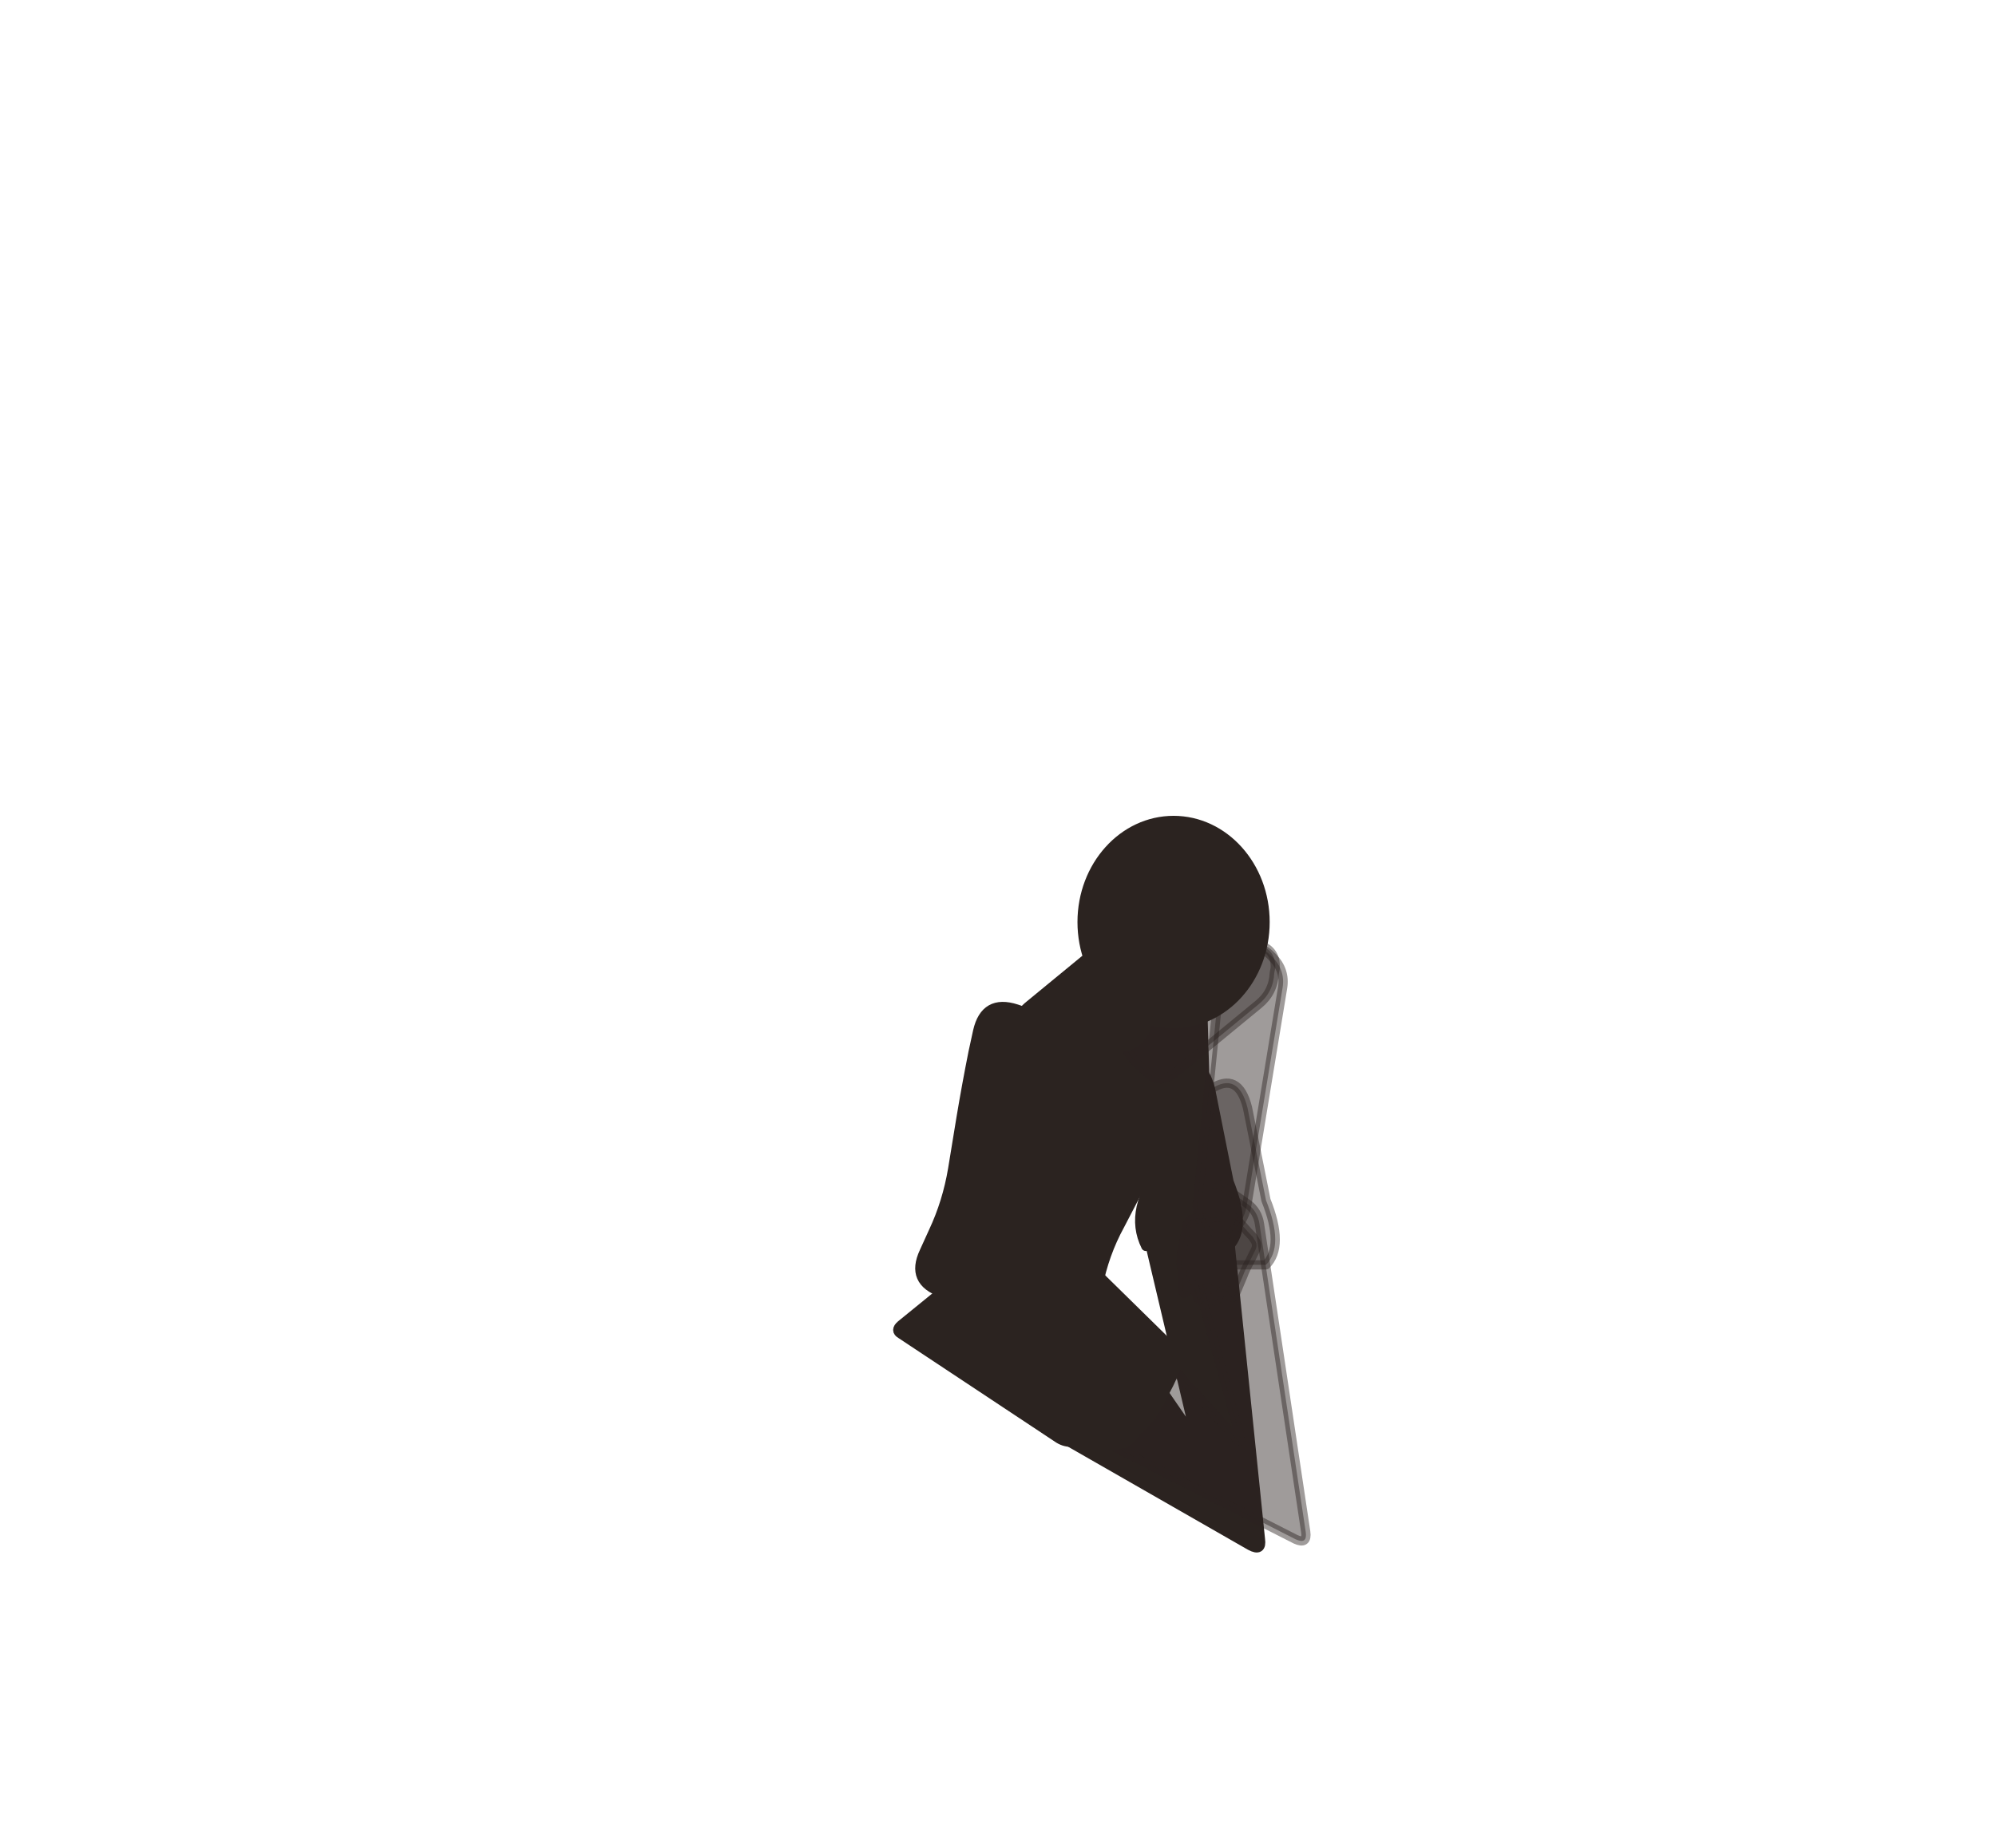
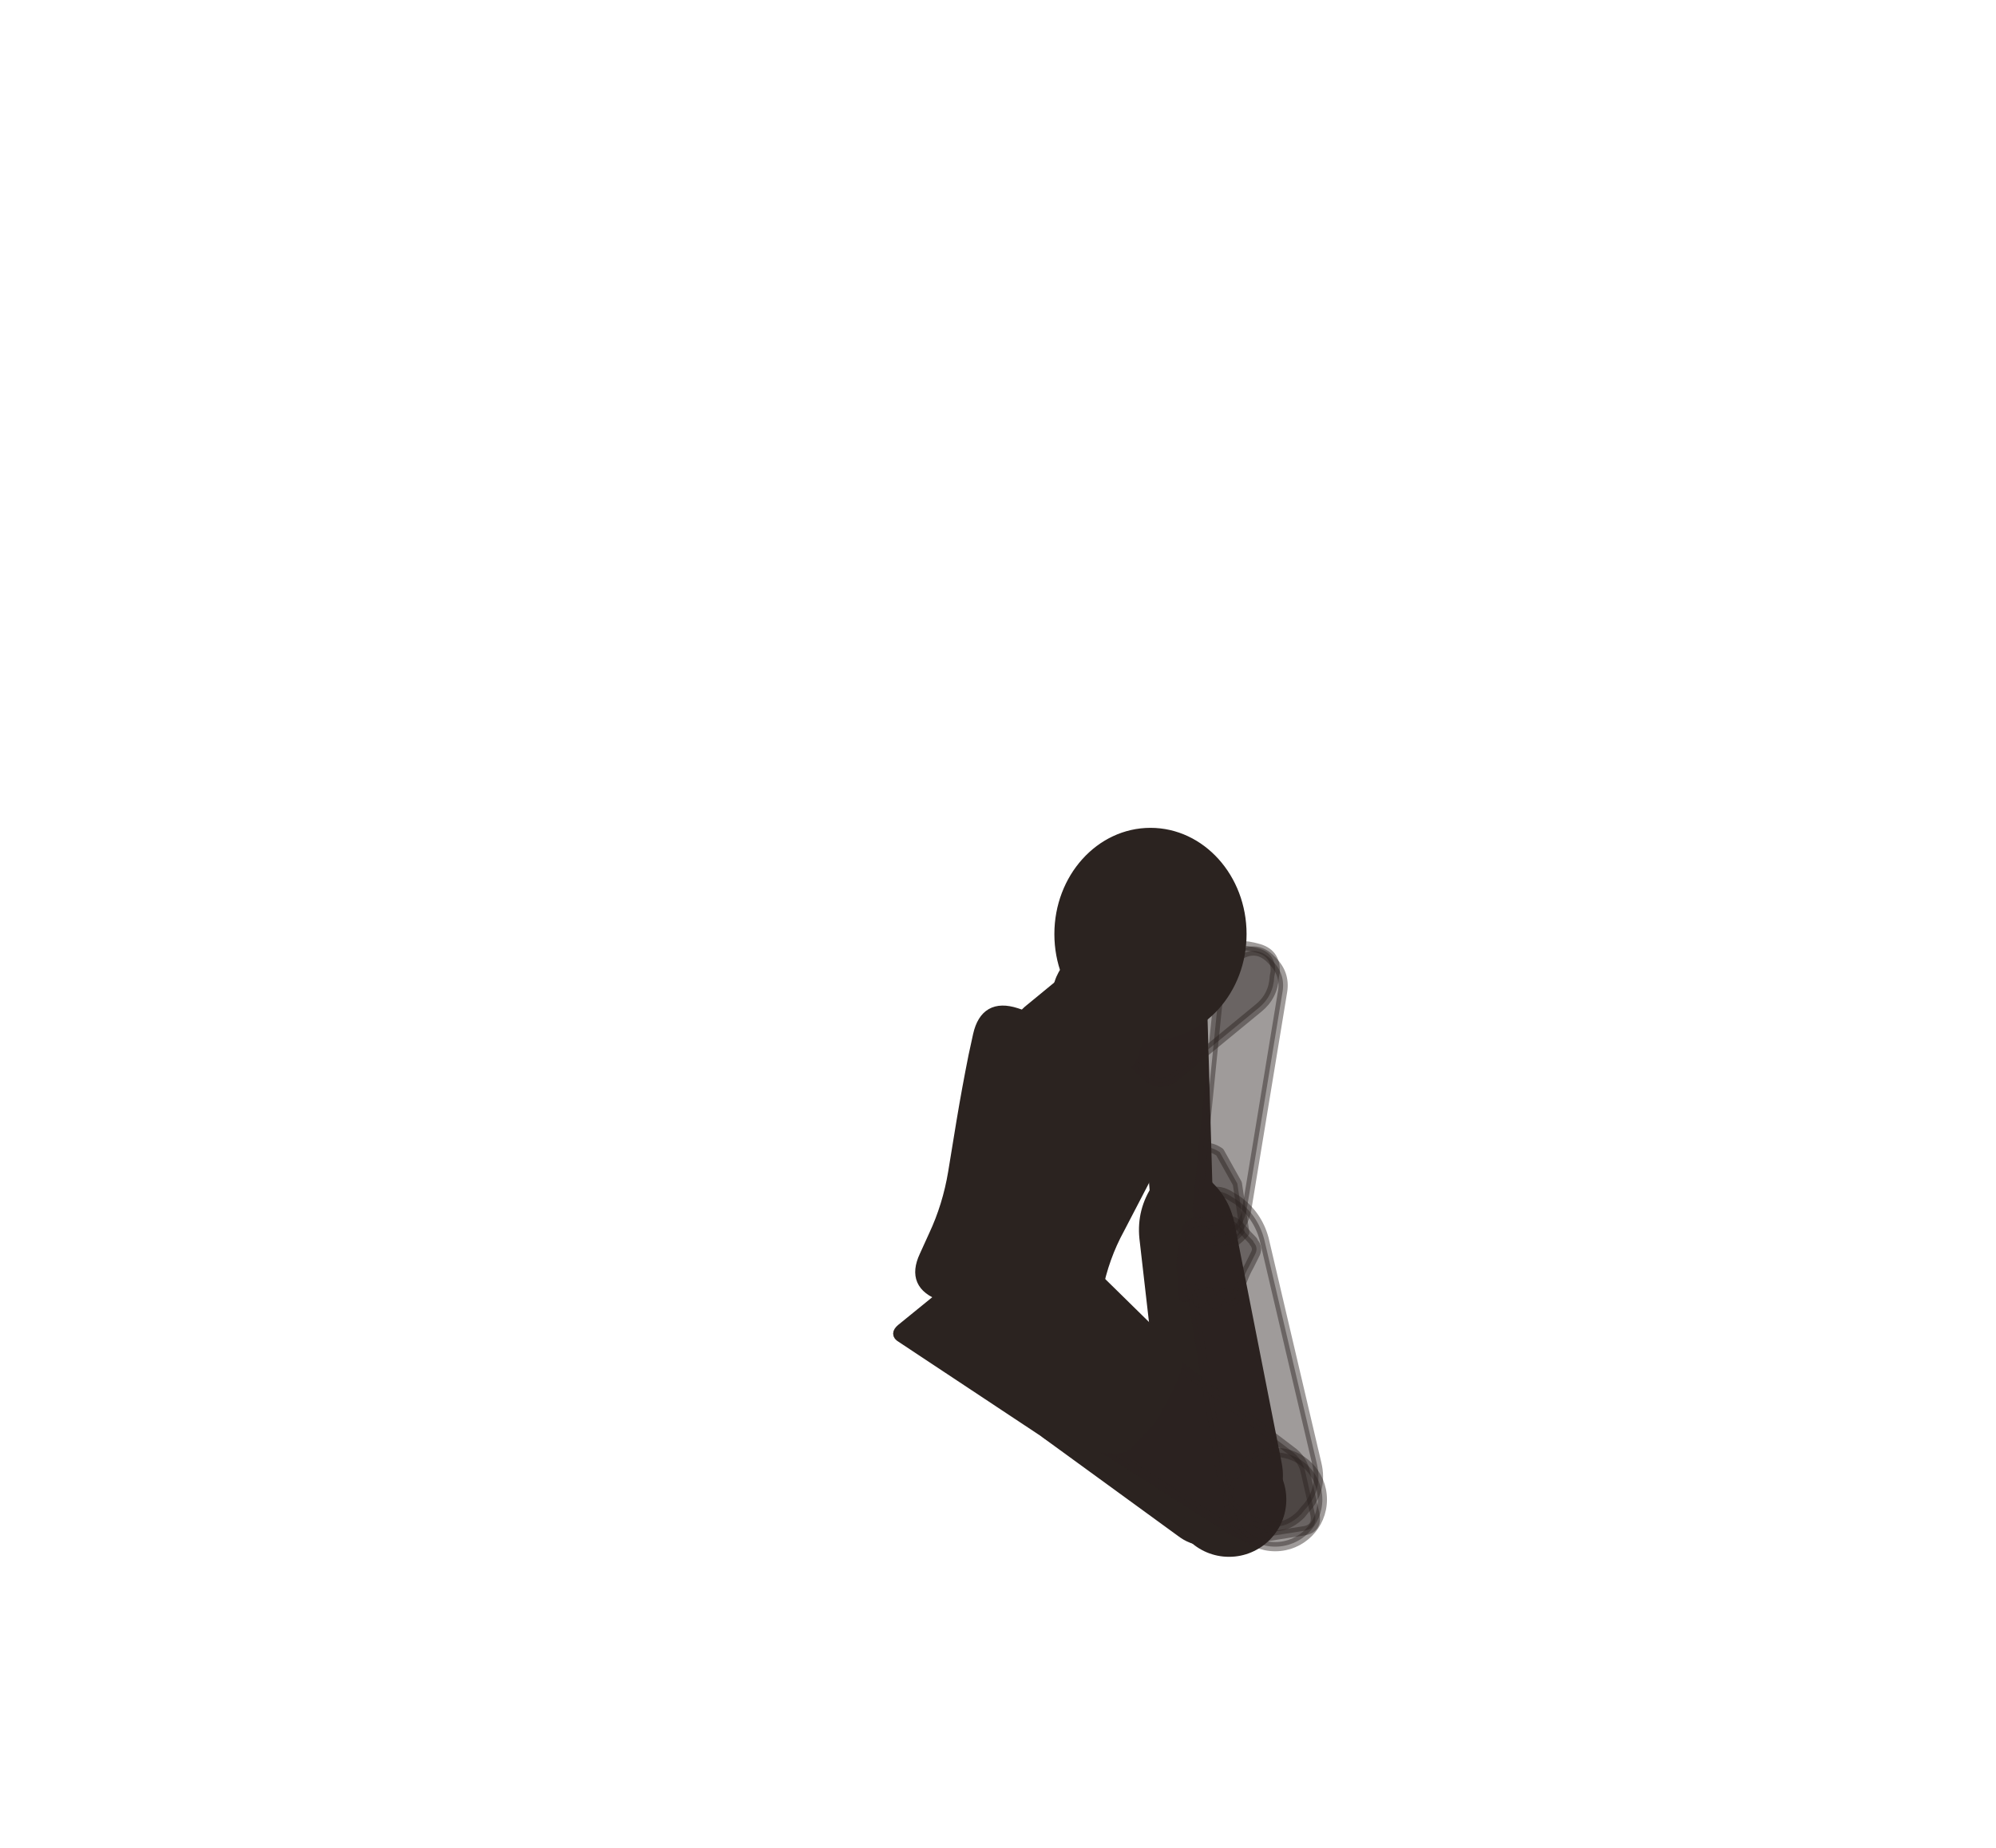
<svg xmlns="http://www.w3.org/2000/svg" viewBox="-8 0 216 200">
-   <path d="M 105.3 154.7 L 127.3 167.3 Q 128.6 168 128.4 166.6 L 124.7 130.6 Q 124.5 129.2 123.4 128.3 L 120.4 126 Q 119.3 125.1 118.5 126.3 L 116.3 129.5 Q 115.5 130.6 115.8 132 L 121.1 154.4 Q 121.4 155.8 120.6 154.6 L 113.5 144.3 Q 112.7 143.2 111.8 144.3 L 104.9 152.9 Q 104 154 105.3 154.7 Z" fill="#2b2320" stroke="#2b2320" stroke-width="1" stroke-linejoin="round" />
-   <path d="M 116 134.9 L 125 134.9 Q 127 132.9 125 127.9 L 123 117.9 Q 122 113.9 119 115.9 L 118 125.9 Q 114 130.9 116 134.9 Z" fill="#2b2320" stroke="#2b2320" stroke-width="1" stroke-linejoin="round" />
-   <path d="M 109.6 155.1 L 132.2 166.6 Q 133.5 167.2 133.3 165.8 L 128.3 132.5 Q 128.1 131.1 127 130.3 L 124.3 128.4 Q 123.1 127.6 122.4 128.8 L 120.6 131.5 Q 119.9 132.7 120.3 134.1 L 126.1 155.2 Q 126.5 156.6 125.6 155.5 L 116.4 145.3 Q 115.4 144.3 114.6 145.4 L 109.2 153.3 Q 108.4 154.5 109.6 155.1 Z" fill="#2b2320" stroke="#2b2320" stroke-width="1" stroke-linejoin="round" fill-opacity="0.45" stroke-opacity="0.45" />
-   <path d="M 120 136.9 L 129 136.9 Q 131 134.9 129 129.9 L 127 119.9 Q 126 115.9 123 117.9 L 122 127.9 Q 118 132.9 120 136.9 Z" fill="#2b2320" stroke="#2b2320" stroke-width="1" stroke-linejoin="round" fill-opacity="0.45" stroke-opacity="0.45" />
-   <path d="M 110.3 141.5 L 110.8 139.3 Q 111.5 135.7 113.2 132.6 L 115.8 127.6 Q 117.4 124.4 118.9 121.1 L 119.9 119 Q 121.4 115.7 118 114.6 L 102 109.2 Q 98.6 108.1 97.8 111.6 L 97.3 113.9 Q 96.6 117.4 96 121 L 95.1 126.5 Q 94.5 130.1 93 133.3 L 92 135.5 Q 90.5 138.7 93.9 139.9 L 106.1 143.9 Q 109.5 145.1 110.3 141.5 Z" fill="#2b2320" stroke="#2b2320" stroke-width="1" stroke-linejoin="round" />
-   <path d="M 89.5 143.4 L 95.4 138.6 Q 96.1 138.1 96.7 137.5 L 102.5 132.9 Q 103.2 132.4 103.9 132.8 L 106.4 134 Q 107.2 134.4 107.8 135 L 119 146 Q 119.6 146.6 119.4 147.5 L 119.2 148.2 Q 118.9 149 118.5 149.8 L 117.3 152.1 Q 116.9 152.9 116.4 153.5 L 114.4 155.6 Q 114.1 156.1 113.5 156.3 L 113.4 156.3 Q 112.8 156.5 112.2 156.4 L 107.9 156.1 Q 107.1 156.1 106.4 155.6 L 89.5 144.4 Q 88.8 144 89.5 143.4 Z" fill="#2b2320" stroke="#2b2320" stroke-width="1" stroke-linejoin="round" />
-   <path d="M 110 115.9 L 119.1 106.5 Q 120.7 104.8 120.6 102.5 L 120.6 102 Q 120.5 99.6 118.2 99.3 L 117.6 99.2 Q 115.3 99 113.5 100.5 L 103.4 108.8 Q 101.6 110.2 102.8 112.2 L 103 112.7 Q 104.2 114.6 106.1 116 L 106.5 116.3 Q 108.4 117.6 110 115.9 Z" fill="#2b2320" stroke="#2b2320" stroke-width="1" stroke-linejoin="round" />
-   <path d="M 114.3 104.3 L 117 128.3 Q 117.2 130.1 118.6 131.3 L 118.9 131.6 Q 120.2 132.8 121.4 131.4 L 121.6 131.1 Q 122.8 129.7 122.7 127.9 L 122 103.8 Q 121.9 101.6 120 100.5 L 119.6 100.2 Q 117.8 99.1 116.1 100.5 L 115.8 100.8 Q 114.1 102.2 114.3 104.3 Z" fill="#2b2320" stroke="#2b2320" stroke-width="1" stroke-linejoin="round" />
-   <path d="M 116.7 131.5 L 116.7 134.1 Q 116.8 134.9 117 135.7 L 117.1 136.1 Q 117.4 136.9 117.6 137.7 L 117.7 138.3 Q 117.9 139.1 118.2 138.3 L 118.4 137.9 Q 118.6 137.1 119 137.8 L 119.3 138.5 Q 119.7 139.2 119.9 138.5 L 120.1 137.9 Q 120.3 137.1 120.7 137.8 L 121 138.4 Q 121.4 139.1 121.6 138.4 L 121.8 137.7 Q 122 137 122.6 137.5 L 122.7 137.7 Q 123.3 138.3 123.4 137.5 L 123.7 135.4 Q 123.8 134.6 124.1 133.9 L 124.5 132.5 Q 124.7 131.8 124.1 131.3 L 123.9 131.1 Q 123.3 130.7 122.6 130.2 L 122 129.8 Q 121.4 129.3 120.6 129.5 L 117.4 130.5 Q 116.7 130.7 116.7 131.5 Z" fill="#2b2320" stroke="#2b2320" stroke-width="1" stroke-linejoin="round" />
-   <path d="M 119.2 116.1 L 128.2 108.7 Q 129.8 107.4 129.9 105.3 L 130 104.8 Q 130.1 102.7 128 102.2 L 127.6 102.1 Q 125.5 101.6 123.7 102.8 L 114.1 109.2 Q 112.4 110.4 113.2 112.2 L 113.4 112.6 Q 114.2 114.5 115.8 115.8 L 116.1 116.1 Q 117.6 117.4 119.2 116.1 Z" fill="#2b2320" stroke="#2b2320" stroke-width="1" stroke-linejoin="round" fill-opacity="0.45" stroke-opacity="0.45" />
-   <path d="M 124 106 L 121.6 129.9 Q 121.4 131.6 122.4 132.9 L 122.6 133.2 Q 123.6 134.6 125 133.5 L 125.3 133.3 Q 126.6 132.2 126.9 130.6 L 130.8 106.9 Q 131.1 105 129.7 103.6 L 129.4 103.3 Q 128 102 126.3 102.9 L 125.9 103.1 Q 124.2 104 124 106 Z" fill="#2b2320" stroke="#2b2320" stroke-width="1" stroke-linejoin="round" fill-opacity="0.45" stroke-opacity="0.45" />
-   <path d="M 120.4 132.8 L 119.9 135.4 Q 119.8 136.1 119.8 136.9 L 119.9 137.4 Q 120 138.2 120 139 L 120 139.6 Q 120.1 140.4 120.5 139.7 L 120.7 139.3 Q 121.1 138.7 121.3 139.4 L 121.5 140.2 Q 121.7 141 122.1 140.3 L 122.4 139.7 Q 122.8 139 123 139.8 L 123.2 140.4 Q 123.4 141.2 123.8 140.5 L 124.1 139.9 Q 124.5 139.2 124.9 139.9 L 125 140.1 Q 125.5 140.8 125.7 140 L 126.5 138.1 Q 126.8 137.3 127.2 136.6 L 127.8 135.4 Q 128.2 134.7 127.7 134.1 L 127.6 133.9 Q 127 133.3 126.5 132.7 L 126 132.2 Q 125.5 131.6 124.7 131.7 L 121.3 131.9 Q 120.5 132 120.4 132.8 Z" fill="#2b2320" stroke="#2b2320" stroke-width="1" stroke-linejoin="round" fill-opacity="0.45" stroke-opacity="0.45" />
-   <path d="M 116.1 111 L 117 107.4 A 3.2 3.2 0 0 0 110.8 105.9 L 109.9 109.4 A 3.2 3.2 0 0 0 116.1 111 Z" fill="#2b2320" stroke="#2b2320" stroke-width="1" stroke-linejoin="round" />
-   <ellipse cx="119" cy="99.8" rx="9.9" ry="11" fill="#2b2320" stroke="#2b2320" stroke-width="1" stroke-linejoin="round" />
+   <path d="M 105.3 155.3 L 120 166 Q 121.3 166.9 122.9 166.8 L 128.2 166.3 Q 129.8 166.2 129.6 164.6 L 128.9 159.3 Q 128.7 157.7 127.5 156.6 L 113.9 144.7 Q 112.7 143.6 111.7 144.8 L 105 153.1 Q 104 154.4 105.3 155.3 Z" fill="#2b2320" stroke="#2b2320" stroke-width="1" stroke-linejoin="round" />
+   <path d="M 130.2 158.4 L 125.1 132.5 Q 124.5 129.6 122.2 127.8 L 121.6 127.4 Q 119.3 125.5 117.5 128 L 117.2 128.5 Q 115.5 131 115.8 134 L 118.8 160.2 Q 119.2 163.2 121.8 164.6 L 123 165.1 Q 125.7 166.5 127.8 164.4 L 128.7 163.5 Q 130.8 161.4 130.2 158.4 Z" fill="#2b2320" stroke="#2b2320" stroke-width="1" stroke-linejoin="round" />
+   <path d="M 123 131.4 Q 120.6 134 117.2 132.4 L 116.7 126.2 L 117.2 121.4 Q 118.3 119.7 120.3 120.9 L 122.4 125.3 Z" fill="#2b2320" stroke="#2b2320" stroke-width="1" stroke-linejoin="round" />
+   <circle cx="125" cy="162.3" r="5.7" fill="#2b2320" stroke="#2b2320" stroke-width="1" stroke-linejoin="round" />
+   <path d="M 109.7 155.7 L 125.6 165.8 Q 127 166.7 128.6 166.4 L 133 165.7 Q 134.6 165.5 134.3 163.9 L 133.3 159.5 Q 133 157.9 131.7 157 L 116.7 145.6 Q 115.4 144.7 114.5 146 L 109.3 153.6 Q 108.4 154.9 109.7 155.7 Z" fill="#2b2320" stroke="#2b2320" stroke-width="1" stroke-linejoin="round" fill-opacity="0.45" stroke-opacity="0.45" />
+   <path d="M 134.5 158.4 L 128.8 134.1 Q 128.1 131.5 125.9 129.9 L 125.4 129.6 Q 123.1 128 121.7 130.3 L 121.3 130.8 Q 119.9 133.1 120.3 135.8 L 124.3 160.4 Q 124.8 163.3 127.5 164.6 L 128.1 164.8 Q 130.7 166 132.8 163.9 L 133.2 163.4 Q 135.2 161.3 134.5 158.4 Z" fill="#2b2320" stroke="#2b2320" stroke-width="1" stroke-linejoin="round" fill-opacity="0.45" stroke-opacity="0.45" />
+   <path d="M 126.7 133.4 Q 124.7 135.9 121.6 134.4 L 121 129.1 L 121.3 125.2 Q 122.2 123.5 124 124.7 L 125.9 128.1 Z" fill="#2b2320" stroke="#2b2320" stroke-width="1" stroke-linejoin="round" fill-opacity="0.45" stroke-opacity="0.45" />
+   <circle cx="130" cy="162.3" r="5.1" fill="#2b2320" stroke="#2b2320" stroke-width="1" stroke-linejoin="round" fill-opacity="0.45" stroke-opacity="0.45" />
+   <path d="M 110.3 141.9 L 110.8 139.7 Q 111.5 136.1 113.2 133 L 115.8 128 Q 117.4 124.8 118.9 121.5 L 119.9 119.4 Q 121.4 116.1 118 115 L 102 109.6 Q 98.6 108.5 97.8 112 L 97.3 114.3 Q 96.6 117.8 96 121.4 L 95.1 126.9 Q 94.5 130.5 93 133.7 L 92 135.9 Q 90.5 139.1 93.9 140.3 L 106.1 144.3 Q 109.5 145.5 110.3 141.9 Z" fill="#2b2320" stroke="#2b2320" stroke-width="1" stroke-linejoin="round" />
+   <path d="M 89.5 143.8 L 95.4 139 Q 96.1 138.5 96.7 137.9 L 102.5 133.3 Q 103.2 132.8 103.9 133.2 L 106.4 134.4 Q 107.2 134.8 107.8 135.4 L 119 146.4 Q 119.6 147 119.4 147.9 L 119.2 148.6 Q 118.9 149.4 118.5 150.2 L 117.3 152.5 Q 116.9 153.3 116.4 153.9 L 114.4 156 Q 114.1 156.5 113.5 156.7 L 113.4 156.7 Q 112.8 156.9 112.2 156.8 L 107.9 156.5 Q 107.1 156.5 106.4 156 L 89.5 144.8 Q 88.8 144.4 89.5 143.8 Z" fill="#2b2320" stroke="#2b2320" stroke-width="1" stroke-linejoin="round" />
+   <path d="M 110 116.3 L 119.1 106.9 Q 120.7 105.2 120.6 102.9 L 120.6 102.4 Q 120.5 100 118.2 99.7 L 117.6 99.6 Q 115.3 99.4 113.5 100.9 L 103.4 109.2 Q 101.6 110.6 102.8 112.6 L 103 113.1 Q 104.2 115 106.1 116.4 L 106.5 116.7 Q 108.4 118 110 116.3 Z" fill="#2b2320" stroke="#2b2320" stroke-width="1" stroke-linejoin="round" />
+   <path d="M 114.3 104.7 L 117 128.7 Q 117.2 130.5 118.6 131.7 L 118.9 132 Q 120.2 133.2 121.4 131.8 L 121.6 131.5 Q 122.8 130.1 122.7 128.3 L 122 104.2 Q 121.9 102 120 100.9 L 119.6 100.6 Q 117.8 99.5 116.1 100.9 L 115.8 101.2 Q 114.1 102.6 114.3 104.7 Z" fill="#2b2320" stroke="#2b2320" stroke-width="1" stroke-linejoin="round" />
+   <path d="M 116.7 131.9 L 116.7 134.5 Q 116.8 135.3 117 136.1 L 117.1 136.5 Q 117.4 137.3 117.6 138.1 L 117.7 138.7 Q 117.9 139.5 118.2 138.7 L 118.4 138.3 Q 118.6 137.5 119 138.2 L 119.3 138.9 Q 119.7 139.6 119.9 138.9 L 120.1 138.3 Q 120.3 137.5 120.7 138.2 L 121 138.8 Q 121.4 139.5 121.6 138.8 L 121.8 138.1 Q 122 137.4 122.6 137.9 L 122.7 138.1 Q 123.3 138.7 123.4 137.9 L 123.7 135.8 Q 123.8 135 124.1 134.3 L 124.5 132.9 Q 124.7 132.2 124.1 131.7 L 123.9 131.5 Q 123.3 131.1 122.6 130.6 L 122 130.2 Q 121.4 129.7 120.6 129.9 L 117.4 130.9 Q 116.7 131.1 116.7 131.9 Z" fill="#2b2320" stroke="#2b2320" stroke-width="1" stroke-linejoin="round" />
+   <path d="M 119.2 116.5 L 128.2 109.1 Q 129.8 107.8 129.9 105.7 L 130 105.2 Q 130.1 103.1 128 102.6 L 127.6 102.5 Q 125.5 102 123.7 103.2 L 114.1 109.6 Q 112.4 110.8 113.2 112.6 L 113.4 113 Q 114.2 114.9 115.8 116.2 L 116.1 116.5 Q 117.6 117.8 119.2 116.5 Z" fill="#2b2320" stroke="#2b2320" stroke-width="1" stroke-linejoin="round" fill-opacity="0.45" stroke-opacity="0.45" />
+   <path d="M 124 106.4 L 121.6 130.3 Q 121.4 132 122.4 133.3 L 122.6 133.6 Q 123.6 135 125 133.9 L 125.3 133.7 Q 126.6 132.6 126.9 131 L 130.8 107.3 Q 131.1 105.4 129.7 104 L 129.4 103.7 Q 128 102.4 126.3 103.3 L 125.9 103.5 Q 124.2 104.4 124 106.4 Z" fill="#2b2320" stroke="#2b2320" stroke-width="1" stroke-linejoin="round" fill-opacity="0.45" stroke-opacity="0.45" />
+   <path d="M 120.4 133.2 L 119.9 135.8 Q 119.8 136.5 119.8 137.3 L 119.9 137.8 Q 120 138.6 120 139.4 L 120 140 Q 120.1 140.8 120.5 140.1 L 120.7 139.7 Q 121.1 139.1 121.3 139.8 L 121.5 140.6 Q 121.7 141.4 122.1 140.7 L 122.4 140.1 Q 122.8 139.4 123 140.2 L 123.2 140.8 Q 123.4 141.6 123.8 140.9 L 124.1 140.3 Q 124.5 139.6 124.9 140.3 L 125 140.5 Q 125.5 141.2 125.7 140.4 L 126.5 138.5 Q 126.8 137.7 127.2 137 L 127.8 135.8 Q 128.2 135.1 127.7 134.5 L 127.6 134.3 Q 127 133.7 126.5 133.1 L 126 132.6 Q 125.5 132 124.7 132.1 L 121.3 132.3 Q 120.5 132.4 120.4 133.2 Z" fill="#2b2320" stroke="#2b2320" stroke-width="1" stroke-linejoin="round" fill-opacity="0.45" stroke-opacity="0.45" />
+   <path d="M 114.8 113.8 L 116.2 109.4 A 5 5 0 0 0 106.6 106.4 L 105.2 110.8 A 5 5 0 0 0 114.8 113.8 Z" fill="#2b2320" stroke="#2b2320" stroke-width="1" stroke-linejoin="round" />
+   <ellipse cx="116.5" cy="101.1" rx="9.9" ry="11" fill="#2b2320" stroke="#2b2320" stroke-width="1" stroke-linejoin="round" />
</svg>
